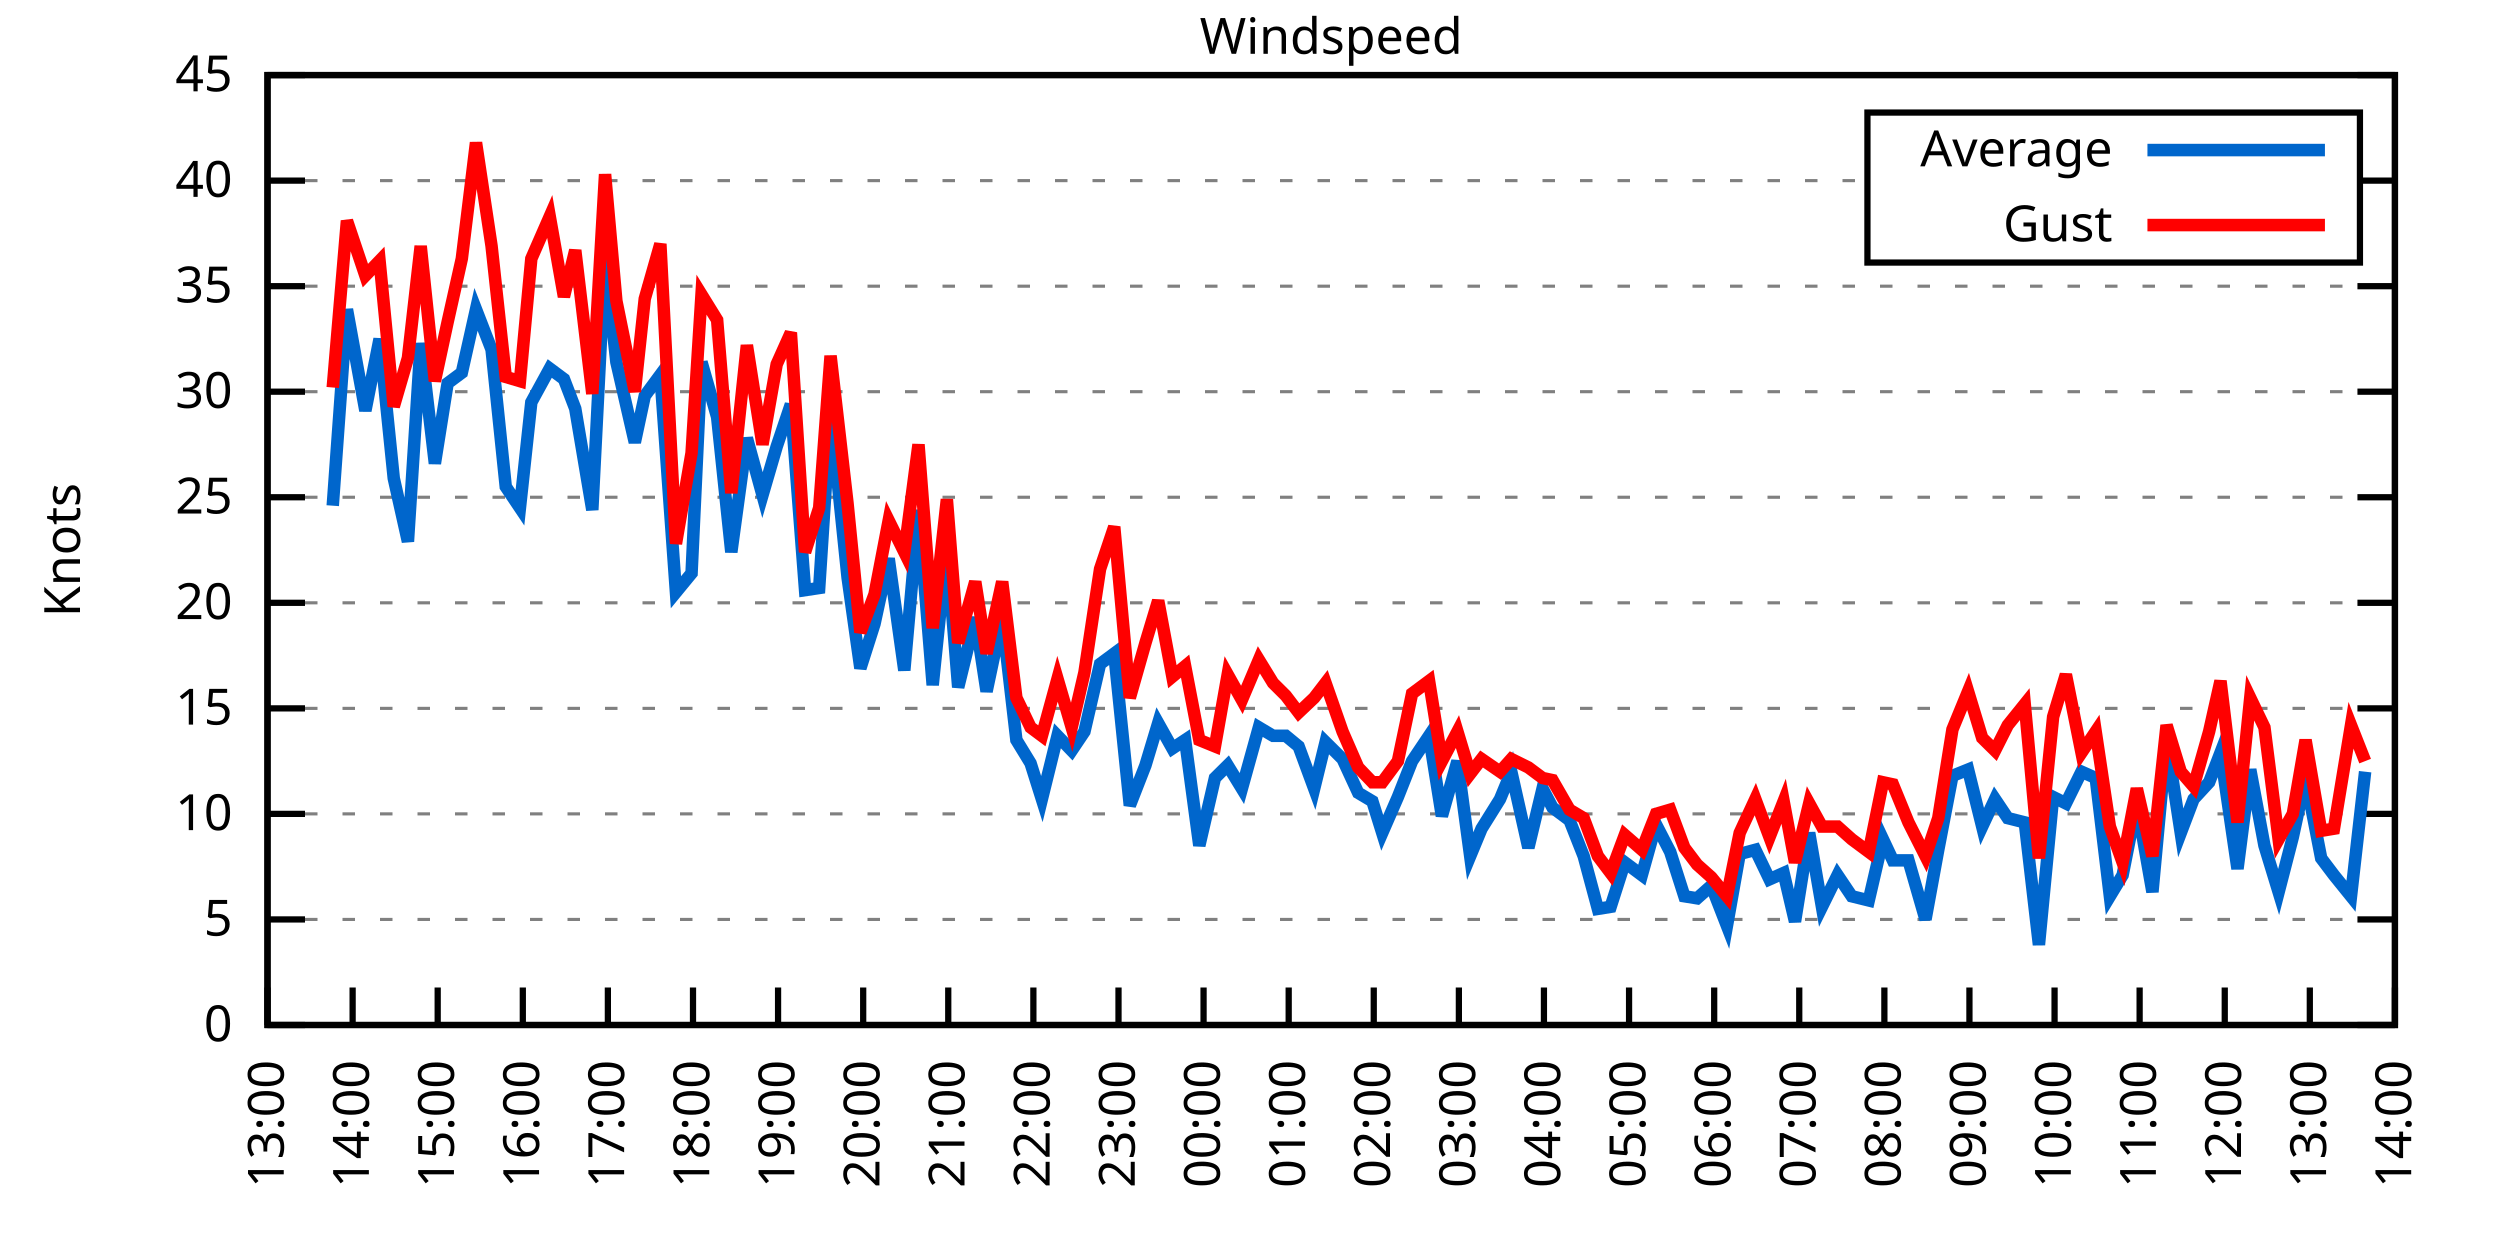
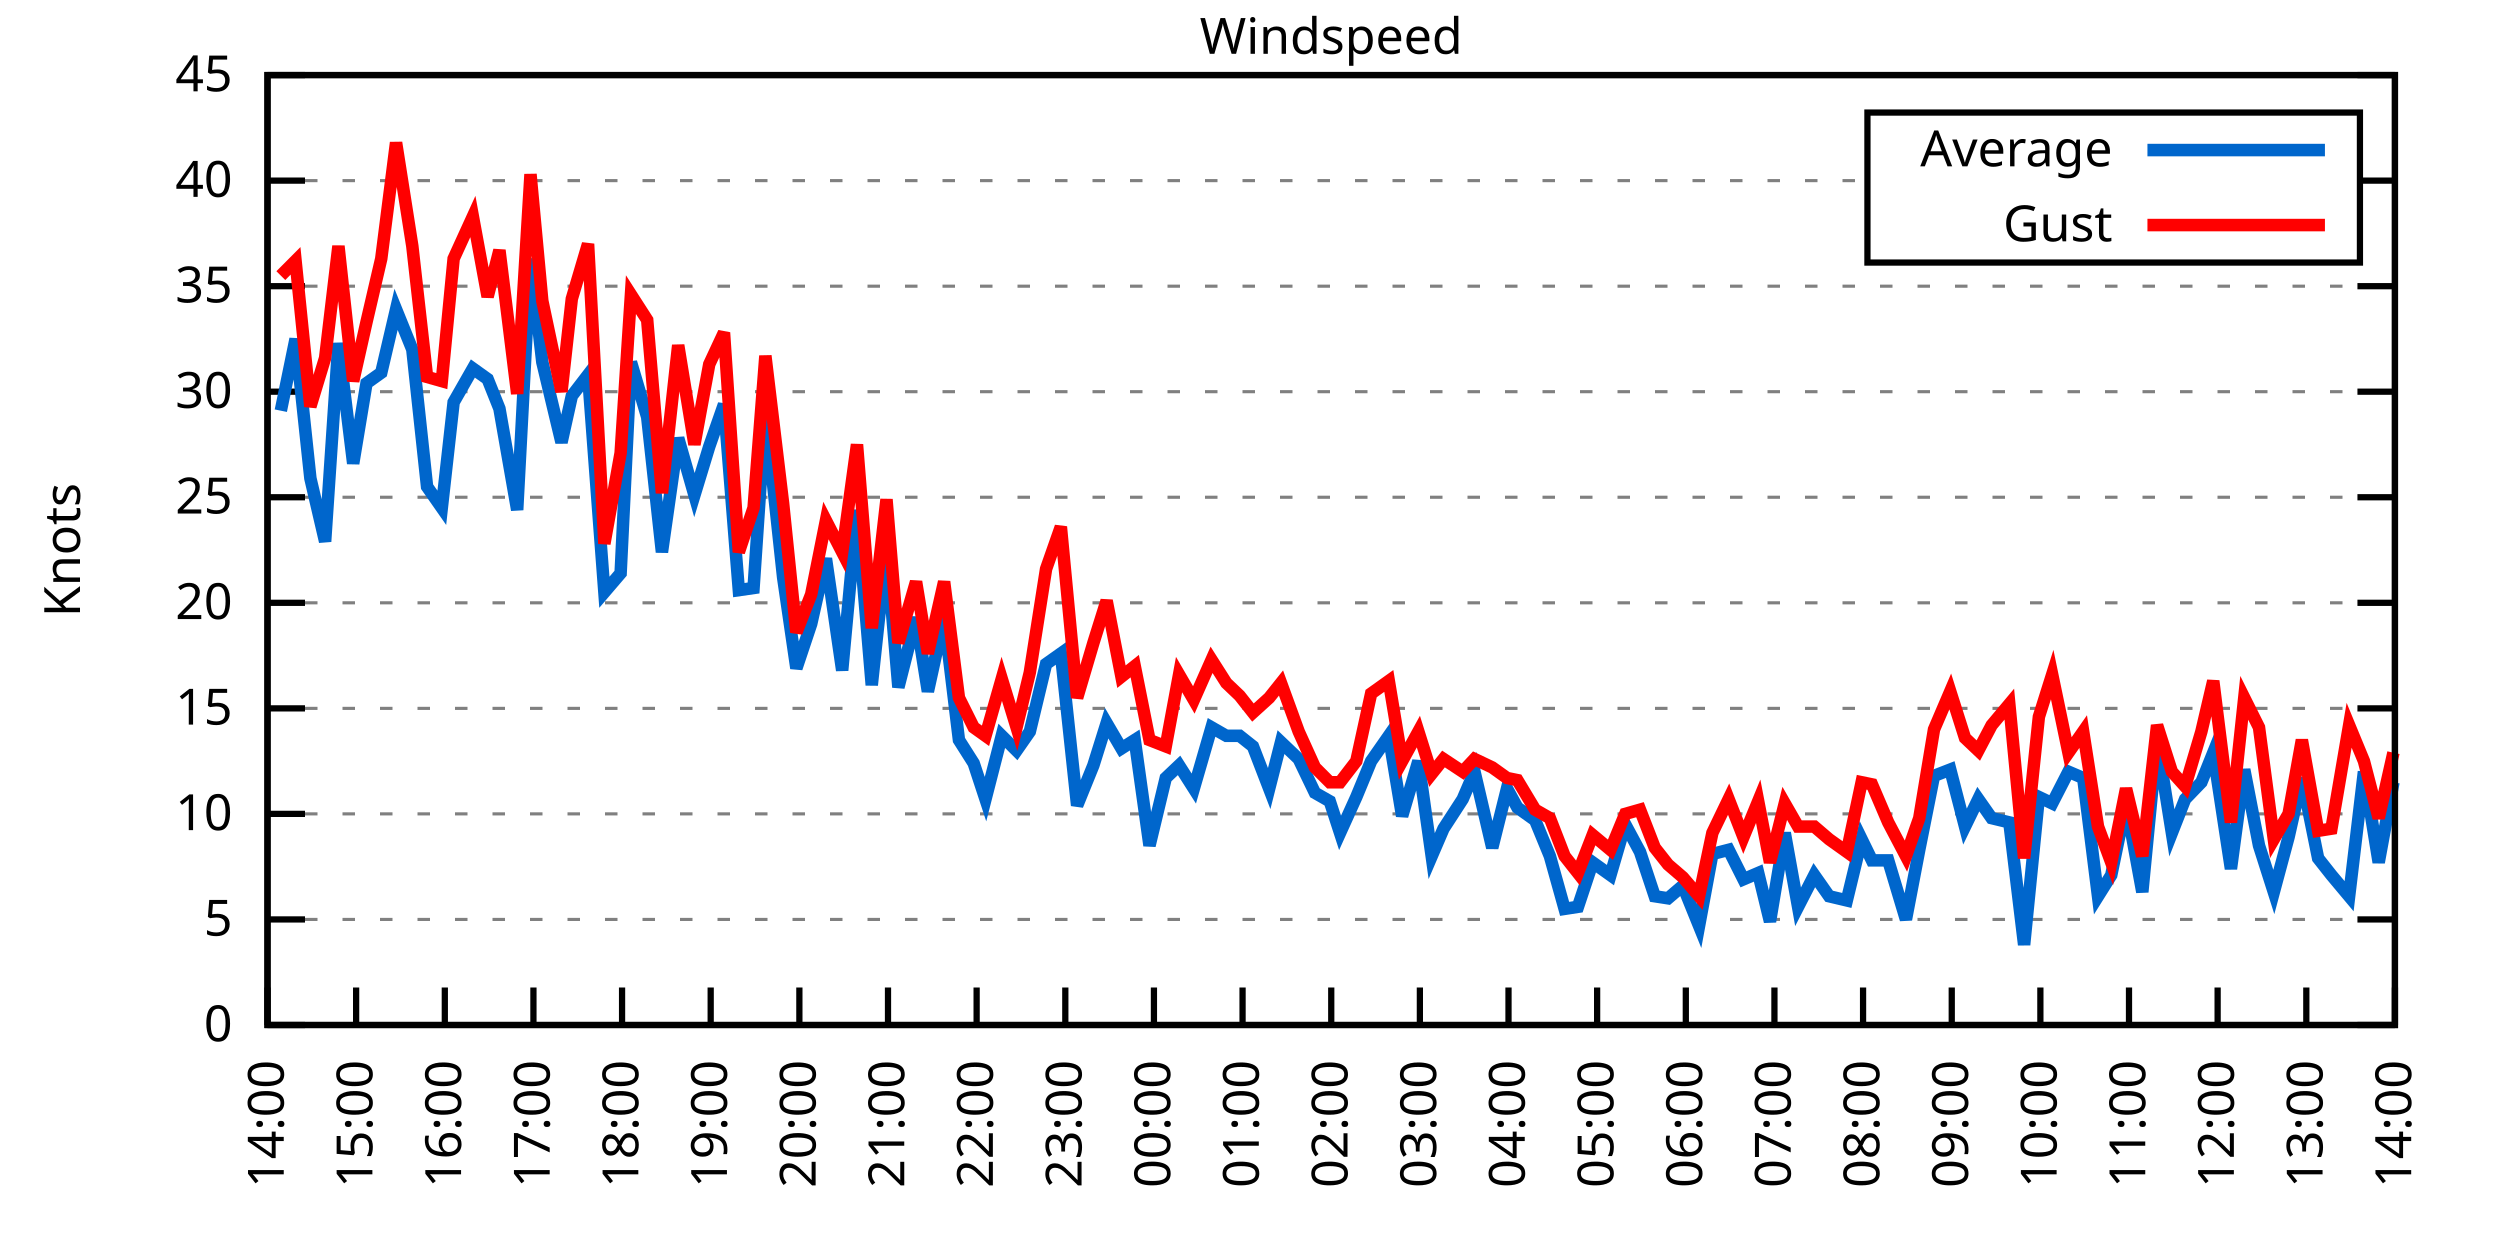
<svg xmlns="http://www.w3.org/2000/svg" xmlns:xlink="http://www.w3.org/1999/xlink" width="400" height="200" viewBox="0 0 400 200">
  <g id="gnuplot_canvas">
    <rect x="0" y="0" width="400" height="200" fill="none" />
    <defs>
      <circle id="gpDot" r="0.5" stroke-width="0.5" stroke="currentColor" />
      <path id="gpPt0" stroke-width="0.333" stroke="currentColor" d="M-1,0 h2 M0,-1 v2" />
      <path id="gpPt1" stroke-width="0.333" stroke="currentColor" d="M-1,-1 L1,1 M1,-1 L-1,1" />
      <path id="gpPt2" stroke-width="0.333" stroke="currentColor" d="M-1,0 L1,0 M0,-1 L0,1 M-1,-1 L1,1 M-1,1 L1,-1" />
      <rect id="gpPt3" stroke-width="0.333" stroke="currentColor" x="-1" y="-1" width="2" height="2" />
      <rect id="gpPt4" stroke-width="0.333" stroke="currentColor" fill="currentColor" x="-1" y="-1" width="2" height="2" />
      <circle id="gpPt5" stroke-width="0.333" stroke="currentColor" cx="0" cy="0" r="1" />
      <use xlink:href="#gpPt5" id="gpPt6" fill="currentColor" stroke="none" />
      <path id="gpPt7" stroke-width="0.333" stroke="currentColor" d="M0,-1.33 L-1.33,0.67 L1.33,0.67 z" />
      <use xlink:href="#gpPt7" id="gpPt8" fill="currentColor" stroke="none" />
      <use xlink:href="#gpPt7" id="gpPt9" stroke="currentColor" transform="rotate(180)" />
      <use xlink:href="#gpPt9" id="gpPt10" fill="currentColor" stroke="none" />
      <use xlink:href="#gpPt3" id="gpPt11" stroke="currentColor" transform="rotate(45)" />
      <use xlink:href="#gpPt11" id="gpPt12" fill="currentColor" stroke="none" />
      <path id="gpPt13" stroke-width="0.333" stroke="currentColor" d="M0,1.330 L1.265,0.411 L0.782,-1.067 L-0.782,-1.076 L-1.265,0.411 z" />
      <use xlink:href="#gpPt13" id="gpPt14" fill="currentColor" stroke="none" />
      <filter id="textbox" filterUnits="objectBoundingBox" x="0" y="0" height="1" width="1">
        <feFlood flood-color="white" flood-opacity="1" result="bgnd" />
        <feComposite in="SourceGraphic" in2="bgnd" operator="atop" />
      </filter>
      <filter id="greybox" filterUnits="objectBoundingBox" x="0" y="0" height="1" width="1">
        <feFlood flood-color="lightgrey" flood-opacity="1" result="grey" />
        <feComposite in="SourceGraphic" in2="grey" operator="atop" />
      </filter>
    </defs>
    <g fill="none" color="white" stroke="currentColor" stroke-width="1.00" stroke-linecap="butt" stroke-linejoin="miter">
</g>
    <g fill="none" color="black" stroke="currentColor" stroke-width="1.00" stroke-linecap="butt" stroke-linejoin="miter">
      <g stroke="none" shape-rendering="crispEdges">
        <polygon fill="rgb(255, 255, 255)" points="42.80,164.00 383.18,164.00 383.18,12.02 42.80,12.02 " />
      </g>
    </g>
    <g fill="none" color="black" stroke="currentColor" stroke-width="1.00" stroke-linecap="butt" stroke-linejoin="miter">
</g>
    <g fill="none" color="black" stroke="black" stroke-width="0.50" stroke-linecap="butt" stroke-linejoin="miter">
</g>
    <g fill="none" color="gray" stroke="currentColor" stroke-width="0.50" stroke-linecap="butt" stroke-linejoin="miter">
      <path stroke="gray" stroke-dasharray="2,4" class="gridline" d="M42.80,164.00 L383.19,164.00  " />
    </g>
    <g fill="none" color="gray" stroke="gray" stroke-width="1.00" stroke-linecap="butt" stroke-linejoin="miter">
</g>
    <g fill="none" color="black" stroke="currentColor" stroke-width="1.00" stroke-linecap="butt" stroke-linejoin="miter">
      <path stroke="black" d="M42.80,164.00 L48.80,164.00 M383.19,164.00 L377.19,164.00  " />
      <g transform="translate(37.20,166.60)" stroke="none" fill="black" font-family="Sans" font-size="8.00" text-anchor="end">
        <text>
          <tspan font-family="Sans"> 0</tspan>
        </text>
      </g>
    </g>
    <g fill="none" color="black" stroke="currentColor" stroke-width="1.00" stroke-linecap="butt" stroke-linejoin="miter">
</g>
    <g fill="none" color="black" stroke="black" stroke-width="0.50" stroke-linecap="butt" stroke-linejoin="miter">
</g>
    <g fill="none" color="gray" stroke="currentColor" stroke-width="0.50" stroke-linecap="butt" stroke-linejoin="miter">
      <path stroke="gray" stroke-dasharray="2,4" class="gridline" d="M42.80,147.11 L383.19,147.11  " />
    </g>
    <g fill="none" color="gray" stroke="gray" stroke-width="1.00" stroke-linecap="butt" stroke-linejoin="miter">
</g>
    <g fill="none" color="black" stroke="currentColor" stroke-width="1.00" stroke-linecap="butt" stroke-linejoin="miter">
      <path stroke="black" d="M42.80,147.11 L48.80,147.11 M383.19,147.11 L377.19,147.11  " />
      <g transform="translate(37.20,149.71)" stroke="none" fill="black" font-family="Sans" font-size="8.00" text-anchor="end">
        <text>
          <tspan font-family="Sans"> 5</tspan>
        </text>
      </g>
    </g>
    <g fill="none" color="black" stroke="currentColor" stroke-width="1.00" stroke-linecap="butt" stroke-linejoin="miter">
</g>
    <g fill="none" color="black" stroke="black" stroke-width="0.50" stroke-linecap="butt" stroke-linejoin="miter">
</g>
    <g fill="none" color="gray" stroke="currentColor" stroke-width="0.50" stroke-linecap="butt" stroke-linejoin="miter">
      <path stroke="gray" stroke-dasharray="2,4" class="gridline" d="M42.80,130.22 L383.19,130.22  " />
    </g>
    <g fill="none" color="gray" stroke="gray" stroke-width="1.00" stroke-linecap="butt" stroke-linejoin="miter">
</g>
    <g fill="none" color="black" stroke="currentColor" stroke-width="1.00" stroke-linecap="butt" stroke-linejoin="miter">
      <path stroke="black" d="M42.80,130.22 L48.80,130.22 M383.19,130.22 L377.19,130.22  " />
      <g transform="translate(37.20,132.82)" stroke="none" fill="black" font-family="Sans" font-size="8.00" text-anchor="end">
        <text>
          <tspan font-family="Sans"> 10</tspan>
        </text>
      </g>
    </g>
    <g fill="none" color="black" stroke="currentColor" stroke-width="1.00" stroke-linecap="butt" stroke-linejoin="miter">
</g>
    <g fill="none" color="black" stroke="black" stroke-width="0.50" stroke-linecap="butt" stroke-linejoin="miter">
</g>
    <g fill="none" color="gray" stroke="currentColor" stroke-width="0.50" stroke-linecap="butt" stroke-linejoin="miter">
      <path stroke="gray" stroke-dasharray="2,4" class="gridline" d="M42.80,113.34 L383.19,113.34  " />
    </g>
    <g fill="none" color="gray" stroke="gray" stroke-width="1.00" stroke-linecap="butt" stroke-linejoin="miter">
</g>
    <g fill="none" color="black" stroke="currentColor" stroke-width="1.00" stroke-linecap="butt" stroke-linejoin="miter">
      <path stroke="black" d="M42.80,113.34 L48.80,113.34 M383.19,113.34 L377.19,113.34  " />
      <g transform="translate(37.20,115.94)" stroke="none" fill="black" font-family="Sans" font-size="8.00" text-anchor="end">
        <text>
          <tspan font-family="Sans"> 15</tspan>
        </text>
      </g>
    </g>
    <g fill="none" color="black" stroke="currentColor" stroke-width="1.00" stroke-linecap="butt" stroke-linejoin="miter">
</g>
    <g fill="none" color="black" stroke="black" stroke-width="0.50" stroke-linecap="butt" stroke-linejoin="miter">
</g>
    <g fill="none" color="gray" stroke="currentColor" stroke-width="0.50" stroke-linecap="butt" stroke-linejoin="miter">
      <path stroke="gray" stroke-dasharray="2,4" class="gridline" d="M42.80,96.45 L383.19,96.45  " />
    </g>
    <g fill="none" color="gray" stroke="gray" stroke-width="1.00" stroke-linecap="butt" stroke-linejoin="miter">
</g>
    <g fill="none" color="black" stroke="currentColor" stroke-width="1.00" stroke-linecap="butt" stroke-linejoin="miter">
      <path stroke="black" d="M42.80,96.45 L48.80,96.45 M383.19,96.45 L377.19,96.45  " />
      <g transform="translate(37.20,99.05)" stroke="none" fill="black" font-family="Sans" font-size="8.00" text-anchor="end">
        <text>
          <tspan font-family="Sans"> 20</tspan>
        </text>
      </g>
    </g>
    <g fill="none" color="black" stroke="currentColor" stroke-width="1.00" stroke-linecap="butt" stroke-linejoin="miter">
</g>
    <g fill="none" color="black" stroke="black" stroke-width="0.50" stroke-linecap="butt" stroke-linejoin="miter">
</g>
    <g fill="none" color="gray" stroke="currentColor" stroke-width="0.50" stroke-linecap="butt" stroke-linejoin="miter">
      <path stroke="gray" stroke-dasharray="2,4" class="gridline" d="M42.80,79.56 L383.19,79.56  " />
    </g>
    <g fill="none" color="gray" stroke="gray" stroke-width="1.00" stroke-linecap="butt" stroke-linejoin="miter">
</g>
    <g fill="none" color="black" stroke="currentColor" stroke-width="1.00" stroke-linecap="butt" stroke-linejoin="miter">
      <path stroke="black" d="M42.80,79.56 L48.80,79.56 M383.19,79.56 L377.19,79.56  " />
      <g transform="translate(37.20,82.16)" stroke="none" fill="black" font-family="Sans" font-size="8.00" text-anchor="end">
        <text>
          <tspan font-family="Sans"> 25</tspan>
        </text>
      </g>
    </g>
    <g fill="none" color="black" stroke="currentColor" stroke-width="1.00" stroke-linecap="butt" stroke-linejoin="miter">
</g>
    <g fill="none" color="black" stroke="black" stroke-width="0.50" stroke-linecap="butt" stroke-linejoin="miter">
</g>
    <g fill="none" color="gray" stroke="currentColor" stroke-width="0.50" stroke-linecap="butt" stroke-linejoin="miter">
      <path stroke="gray" stroke-dasharray="2,4" class="gridline" d="M42.80,62.67 L383.19,62.67  " />
    </g>
    <g fill="none" color="gray" stroke="gray" stroke-width="1.00" stroke-linecap="butt" stroke-linejoin="miter">
</g>
    <g fill="none" color="black" stroke="currentColor" stroke-width="1.00" stroke-linecap="butt" stroke-linejoin="miter">
      <path stroke="black" d="M42.80,62.67 L48.80,62.67 M383.19,62.67 L377.19,62.67  " />
      <g transform="translate(37.20,65.27)" stroke="none" fill="black" font-family="Sans" font-size="8.00" text-anchor="end">
        <text>
          <tspan font-family="Sans"> 30</tspan>
        </text>
      </g>
    </g>
    <g fill="none" color="black" stroke="currentColor" stroke-width="1.00" stroke-linecap="butt" stroke-linejoin="miter">
</g>
    <g fill="none" color="black" stroke="black" stroke-width="0.50" stroke-linecap="butt" stroke-linejoin="miter">
</g>
    <g fill="none" color="gray" stroke="currentColor" stroke-width="0.50" stroke-linecap="butt" stroke-linejoin="miter">
      <path stroke="gray" stroke-dasharray="2,4" class="gridline" d="M42.80,45.79 L383.19,45.79  " />
    </g>
    <g fill="none" color="gray" stroke="gray" stroke-width="1.00" stroke-linecap="butt" stroke-linejoin="miter">
</g>
    <g fill="none" color="black" stroke="currentColor" stroke-width="1.00" stroke-linecap="butt" stroke-linejoin="miter">
      <path stroke="black" d="M42.80,45.79 L48.80,45.79 M383.19,45.79 L377.19,45.79  " />
      <g transform="translate(37.20,48.39)" stroke="none" fill="black" font-family="Sans" font-size="8.00" text-anchor="end">
        <text>
          <tspan font-family="Sans"> 35</tspan>
        </text>
      </g>
    </g>
    <g fill="none" color="black" stroke="currentColor" stroke-width="1.00" stroke-linecap="butt" stroke-linejoin="miter">
</g>
    <g fill="none" color="black" stroke="black" stroke-width="0.50" stroke-linecap="butt" stroke-linejoin="miter">
</g>
    <g fill="none" color="gray" stroke="currentColor" stroke-width="0.50" stroke-linecap="butt" stroke-linejoin="miter">
      <path stroke="gray" stroke-dasharray="2,4" class="gridline" d="M42.80,28.90 L298.79,28.90 M377.59,28.90 L383.19,28.90  " />
    </g>
    <g fill="none" color="gray" stroke="gray" stroke-width="1.00" stroke-linecap="butt" stroke-linejoin="miter">
</g>
    <g fill="none" color="black" stroke="currentColor" stroke-width="1.00" stroke-linecap="butt" stroke-linejoin="miter">
      <path stroke="black" d="M42.80,28.90 L48.80,28.90 M383.19,28.90 L377.19,28.90  " />
      <g transform="translate(37.20,31.50)" stroke="none" fill="black" font-family="Sans" font-size="8.00" text-anchor="end">
        <text>
          <tspan font-family="Sans"> 40</tspan>
        </text>
      </g>
    </g>
    <g fill="none" color="black" stroke="currentColor" stroke-width="1.00" stroke-linecap="butt" stroke-linejoin="miter">
</g>
    <g fill="none" color="black" stroke="black" stroke-width="0.50" stroke-linecap="butt" stroke-linejoin="miter">
</g>
    <g fill="none" color="gray" stroke="currentColor" stroke-width="0.50" stroke-linecap="butt" stroke-linejoin="miter">
      <path stroke="gray" stroke-dasharray="2,4" class="gridline" d="M42.80,12.01 L383.19,12.01  " />
    </g>
    <g fill="none" color="gray" stroke="gray" stroke-width="1.00" stroke-linecap="butt" stroke-linejoin="miter">
</g>
    <g fill="none" color="black" stroke="currentColor" stroke-width="1.00" stroke-linecap="butt" stroke-linejoin="miter">
      <path stroke="black" d="M42.80,12.01 L48.80,12.01 M383.19,12.01 L377.19,12.01  " />
      <g transform="translate(37.20,14.61)" stroke="none" fill="black" font-family="Sans" font-size="8.00" text-anchor="end">
        <text>
          <tspan font-family="Sans"> 45</tspan>
        </text>
      </g>
    </g>
    <g fill="none" color="black" stroke="currentColor" stroke-width="1.00" stroke-linecap="butt" stroke-linejoin="miter">
      <path stroke="black" d="M42.80,164.00 L42.80,158.00  " />
      <g transform="translate(45.40,169.60) rotate(270.00)" stroke="none" fill="black" font-family="Sans" font-size="8.00" text-anchor="end">
        <text>
-           <tspan font-family="Sans">13:00</tspan>
-         </text>
-       </g>
-     </g>
-     <g fill="none" color="black" stroke="currentColor" stroke-width="1.00" stroke-linecap="butt" stroke-linejoin="miter">
-       <path stroke="black" d="M56.42,164.00 L56.42,158.00  " />
-       <g transform="translate(59.02,169.60) rotate(270.00)" stroke="none" fill="black" font-family="Sans" font-size="8.00" text-anchor="end">
-         <text>
          <tspan font-family="Sans">14:00</tspan>
        </text>
      </g>
    </g>
    <g fill="none" color="black" stroke="currentColor" stroke-width="1.00" stroke-linecap="butt" stroke-linejoin="miter">
-       <path stroke="black" d="M70.03,164.00 L70.03,158.00  " />
-       <g transform="translate(72.63,169.60) rotate(270.00)" stroke="none" fill="black" font-family="Sans" font-size="8.00" text-anchor="end">
+       <path stroke="black" d="M56.98,164.00 L56.98,158.00  " />
+       <g transform="translate(59.58,169.60) rotate(270.00)" stroke="none" fill="black" font-family="Sans" font-size="8.00" text-anchor="end">
        <text>
          <tspan font-family="Sans">15:00</tspan>
        </text>
      </g>
    </g>
    <g fill="none" color="black" stroke="currentColor" stroke-width="1.00" stroke-linecap="butt" stroke-linejoin="miter">
-       <path stroke="black" d="M83.65,164.00 L83.65,158.00  " />
-       <g transform="translate(86.25,169.60) rotate(270.00)" stroke="none" fill="black" font-family="Sans" font-size="8.00" text-anchor="end">
+       <path stroke="black" d="M71.17,164.00 L71.17,158.00  " />
+       <g transform="translate(73.77,169.60) rotate(270.00)" stroke="none" fill="black" font-family="Sans" font-size="8.00" text-anchor="end">
        <text>
          <tspan font-family="Sans">16:00</tspan>
        </text>
      </g>
    </g>
    <g fill="none" color="black" stroke="currentColor" stroke-width="1.00" stroke-linecap="butt" stroke-linejoin="miter">
-       <path stroke="black" d="M97.26,164.00 L97.26,158.00  " />
-       <g transform="translate(99.86,169.60) rotate(270.00)" stroke="none" fill="black" font-family="Sans" font-size="8.00" text-anchor="end">
+       <path stroke="black" d="M85.35,164.00 L85.35,158.00  " />
+       <g transform="translate(87.95,169.60) rotate(270.00)" stroke="none" fill="black" font-family="Sans" font-size="8.00" text-anchor="end">
        <text>
          <tspan font-family="Sans">17:00</tspan>
        </text>
      </g>
    </g>
    <g fill="none" color="black" stroke="currentColor" stroke-width="1.00" stroke-linecap="butt" stroke-linejoin="miter">
-       <path stroke="black" d="M110.88,164.00 L110.88,158.00  " />
-       <g transform="translate(113.48,169.60) rotate(270.00)" stroke="none" fill="black" font-family="Sans" font-size="8.00" text-anchor="end">
+       <path stroke="black" d="M99.53,164.00 L99.53,158.00  " />
+       <g transform="translate(102.13,169.60) rotate(270.00)" stroke="none" fill="black" font-family="Sans" font-size="8.00" text-anchor="end">
        <text>
          <tspan font-family="Sans">18:00</tspan>
        </text>
      </g>
    </g>
    <g fill="none" color="black" stroke="currentColor" stroke-width="1.00" stroke-linecap="butt" stroke-linejoin="miter">
-       <path stroke="black" d="M124.49,164.00 L124.49,158.00  " />
-       <g transform="translate(127.09,169.60) rotate(270.00)" stroke="none" fill="black" font-family="Sans" font-size="8.00" text-anchor="end">
+       <path stroke="black" d="M113.71,164.00 L113.71,158.00  " />
+       <g transform="translate(116.31,169.60) rotate(270.00)" stroke="none" fill="black" font-family="Sans" font-size="8.00" text-anchor="end">
        <text>
          <tspan font-family="Sans">19:00</tspan>
        </text>
      </g>
    </g>
    <g fill="none" color="black" stroke="currentColor" stroke-width="1.00" stroke-linecap="butt" stroke-linejoin="miter">
-       <path stroke="black" d="M138.11,164.00 L138.11,158.00  " />
-       <g transform="translate(140.71,169.60) rotate(270.00)" stroke="none" fill="black" font-family="Sans" font-size="8.00" text-anchor="end">
+       <path stroke="black" d="M127.90,164.00 L127.90,158.00  " />
+       <g transform="translate(130.50,169.60) rotate(270.00)" stroke="none" fill="black" font-family="Sans" font-size="8.00" text-anchor="end">
        <text>
          <tspan font-family="Sans">20:00</tspan>
        </text>
      </g>
    </g>
    <g fill="none" color="black" stroke="currentColor" stroke-width="1.00" stroke-linecap="butt" stroke-linejoin="miter">
-       <path stroke="black" d="M151.72,164.00 L151.72,158.00  " />
-       <g transform="translate(154.32,169.60) rotate(270.00)" stroke="none" fill="black" font-family="Sans" font-size="8.00" text-anchor="end">
+       <path stroke="black" d="M142.08,164.00 L142.08,158.00  " />
+       <g transform="translate(144.68,169.60) rotate(270.00)" stroke="none" fill="black" font-family="Sans" font-size="8.00" text-anchor="end">
        <text>
          <tspan font-family="Sans">21:00</tspan>
        </text>
      </g>
    </g>
    <g fill="none" color="black" stroke="currentColor" stroke-width="1.00" stroke-linecap="butt" stroke-linejoin="miter">
-       <path stroke="black" d="M165.34,164.00 L165.34,158.00  " />
-       <g transform="translate(167.94,169.60) rotate(270.00)" stroke="none" fill="black" font-family="Sans" font-size="8.00" text-anchor="end">
+       <path stroke="black" d="M156.26,164.00 L156.26,158.00  " />
+       <g transform="translate(158.86,169.60) rotate(270.00)" stroke="none" fill="black" font-family="Sans" font-size="8.00" text-anchor="end">
        <text>
          <tspan font-family="Sans">22:00</tspan>
        </text>
      </g>
    </g>
    <g fill="none" color="black" stroke="currentColor" stroke-width="1.00" stroke-linecap="butt" stroke-linejoin="miter">
-       <path stroke="black" d="M178.96,164.00 L178.96,158.00  " />
-       <g transform="translate(181.56,169.60) rotate(270.00)" stroke="none" fill="black" font-family="Sans" font-size="8.00" text-anchor="end">
+       <path stroke="black" d="M170.45,164.00 L170.45,158.00  " />
+       <g transform="translate(173.05,169.60) rotate(270.00)" stroke="none" fill="black" font-family="Sans" font-size="8.00" text-anchor="end">
        <text>
          <tspan font-family="Sans">23:00</tspan>
        </text>
      </g>
    </g>
    <g fill="none" color="black" stroke="currentColor" stroke-width="1.00" stroke-linecap="butt" stroke-linejoin="miter">
-       <path stroke="black" d="M192.57,164.00 L192.57,158.00  " />
-       <g transform="translate(195.17,169.60) rotate(270.00)" stroke="none" fill="black" font-family="Sans" font-size="8.00" text-anchor="end">
+       <path stroke="black" d="M184.63,164.00 L184.63,158.00  " />
+       <g transform="translate(187.23,169.60) rotate(270.00)" stroke="none" fill="black" font-family="Sans" font-size="8.00" text-anchor="end">
        <text>
          <tspan font-family="Sans">00:00</tspan>
        </text>
      </g>
    </g>
    <g fill="none" color="black" stroke="currentColor" stroke-width="1.00" stroke-linecap="butt" stroke-linejoin="miter">
-       <path stroke="black" d="M206.19,164.00 L206.19,158.00  " />
-       <g transform="translate(208.79,169.60) rotate(270.00)" stroke="none" fill="black" font-family="Sans" font-size="8.00" text-anchor="end">
+       <path stroke="black" d="M198.81,164.00 L198.81,158.00  " />
+       <g transform="translate(201.41,169.60) rotate(270.00)" stroke="none" fill="black" font-family="Sans" font-size="8.00" text-anchor="end">
        <text>
          <tspan font-family="Sans">01:00</tspan>
        </text>
      </g>
    </g>
    <g fill="none" color="black" stroke="currentColor" stroke-width="1.00" stroke-linecap="butt" stroke-linejoin="miter">
-       <path stroke="black" d="M219.80,164.00 L219.80,158.00  " />
-       <g transform="translate(222.40,169.60) rotate(270.00)" stroke="none" fill="black" font-family="Sans" font-size="8.00" text-anchor="end">
+       <path stroke="black" d="M213.00,164.00 L213.00,158.00  " />
+       <g transform="translate(215.60,169.60) rotate(270.00)" stroke="none" fill="black" font-family="Sans" font-size="8.00" text-anchor="end">
        <text>
          <tspan font-family="Sans">02:00</tspan>
        </text>
      </g>
    </g>
    <g fill="none" color="black" stroke="currentColor" stroke-width="1.00" stroke-linecap="butt" stroke-linejoin="miter">
-       <path stroke="black" d="M233.42,164.00 L233.42,158.00  " />
-       <g transform="translate(236.02,169.60) rotate(270.00)" stroke="none" fill="black" font-family="Sans" font-size="8.00" text-anchor="end">
+       <path stroke="black" d="M227.18,164.00 L227.18,158.00  " />
+       <g transform="translate(229.78,169.60) rotate(270.00)" stroke="none" fill="black" font-family="Sans" font-size="8.00" text-anchor="end">
        <text>
          <tspan font-family="Sans">03:00</tspan>
        </text>
      </g>
    </g>
    <g fill="none" color="black" stroke="currentColor" stroke-width="1.00" stroke-linecap="butt" stroke-linejoin="miter">
-       <path stroke="black" d="M247.03,164.00 L247.03,158.00  " />
-       <g transform="translate(249.63,169.60) rotate(270.00)" stroke="none" fill="black" font-family="Sans" font-size="8.00" text-anchor="end">
+       <path stroke="black" d="M241.36,164.00 L241.36,158.00  " />
+       <g transform="translate(243.96,169.60) rotate(270.00)" stroke="none" fill="black" font-family="Sans" font-size="8.00" text-anchor="end">
        <text>
          <tspan font-family="Sans">04:00</tspan>
        </text>
      </g>
    </g>
    <g fill="none" color="black" stroke="currentColor" stroke-width="1.00" stroke-linecap="butt" stroke-linejoin="miter">
-       <path stroke="black" d="M260.65,164.00 L260.65,158.00  " />
-       <g transform="translate(263.25,169.60) rotate(270.00)" stroke="none" fill="black" font-family="Sans" font-size="8.00" text-anchor="end">
+       <path stroke="black" d="M255.54,164.00 L255.54,158.00  " />
+       <g transform="translate(258.14,169.60) rotate(270.00)" stroke="none" fill="black" font-family="Sans" font-size="8.00" text-anchor="end">
        <text>
          <tspan font-family="Sans">05:00</tspan>
        </text>
      </g>
    </g>
    <g fill="none" color="black" stroke="currentColor" stroke-width="1.00" stroke-linecap="butt" stroke-linejoin="miter">
-       <path stroke="black" d="M274.27,164.00 L274.27,158.00  " />
-       <g transform="translate(276.87,169.60) rotate(270.00)" stroke="none" fill="black" font-family="Sans" font-size="8.00" text-anchor="end">
+       <path stroke="black" d="M269.73,164.00 L269.73,158.00  " />
+       <g transform="translate(272.33,169.60) rotate(270.00)" stroke="none" fill="black" font-family="Sans" font-size="8.00" text-anchor="end">
        <text>
          <tspan font-family="Sans">06:00</tspan>
        </text>
      </g>
    </g>
    <g fill="none" color="black" stroke="currentColor" stroke-width="1.00" stroke-linecap="butt" stroke-linejoin="miter">
-       <path stroke="black" d="M287.88,164.00 L287.88,158.00  " />
-       <g transform="translate(290.48,169.60) rotate(270.00)" stroke="none" fill="black" font-family="Sans" font-size="8.00" text-anchor="end">
+       <path stroke="black" d="M283.91,164.00 L283.91,158.00  " />
+       <g transform="translate(286.51,169.60) rotate(270.00)" stroke="none" fill="black" font-family="Sans" font-size="8.00" text-anchor="end">
        <text>
          <tspan font-family="Sans">07:00</tspan>
        </text>
      </g>
    </g>
    <g fill="none" color="black" stroke="currentColor" stroke-width="1.00" stroke-linecap="butt" stroke-linejoin="miter">
-       <path stroke="black" d="M301.50,164.00 L301.50,158.00  " />
-       <g transform="translate(304.10,169.60) rotate(270.00)" stroke="none" fill="black" font-family="Sans" font-size="8.00" text-anchor="end">
+       <path stroke="black" d="M298.09,164.00 L298.09,158.00  " />
+       <g transform="translate(300.69,169.60) rotate(270.00)" stroke="none" fill="black" font-family="Sans" font-size="8.00" text-anchor="end">
        <text>
          <tspan font-family="Sans">08:00</tspan>
        </text>
      </g>
    </g>
    <g fill="none" color="black" stroke="currentColor" stroke-width="1.00" stroke-linecap="butt" stroke-linejoin="miter">
-       <path stroke="black" d="M315.11,164.00 L315.11,158.00  " />
-       <g transform="translate(317.71,169.60) rotate(270.00)" stroke="none" fill="black" font-family="Sans" font-size="8.00" text-anchor="end">
+       <path stroke="black" d="M312.28,164.00 L312.28,158.00  " />
+       <g transform="translate(314.88,169.60) rotate(270.00)" stroke="none" fill="black" font-family="Sans" font-size="8.00" text-anchor="end">
        <text>
          <tspan font-family="Sans">09:00</tspan>
        </text>
      </g>
    </g>
    <g fill="none" color="black" stroke="currentColor" stroke-width="1.00" stroke-linecap="butt" stroke-linejoin="miter">
-       <path stroke="black" d="M328.73,164.00 L328.73,158.00  " />
-       <g transform="translate(331.33,169.60) rotate(270.00)" stroke="none" fill="black" font-family="Sans" font-size="8.00" text-anchor="end">
+       <path stroke="black" d="M326.46,164.00 L326.46,158.00  " />
+       <g transform="translate(329.06,169.60) rotate(270.00)" stroke="none" fill="black" font-family="Sans" font-size="8.00" text-anchor="end">
        <text>
          <tspan font-family="Sans">10:00</tspan>
        </text>
      </g>
    </g>
    <g fill="none" color="black" stroke="currentColor" stroke-width="1.00" stroke-linecap="butt" stroke-linejoin="miter">
-       <path stroke="black" d="M342.34,164.00 L342.34,158.00  " />
-       <g transform="translate(344.94,169.60) rotate(270.00)" stroke="none" fill="black" font-family="Sans" font-size="8.00" text-anchor="end">
+       <path stroke="black" d="M340.64,164.00 L340.64,158.00  " />
+       <g transform="translate(343.24,169.60) rotate(270.00)" stroke="none" fill="black" font-family="Sans" font-size="8.00" text-anchor="end">
        <text>
          <tspan font-family="Sans">11:00</tspan>
        </text>
      </g>
    </g>
    <g fill="none" color="black" stroke="currentColor" stroke-width="1.00" stroke-linecap="butt" stroke-linejoin="miter">
-       <path stroke="black" d="M355.96,164.00 L355.96,158.00  " />
-       <g transform="translate(358.56,169.60) rotate(270.00)" stroke="none" fill="black" font-family="Sans" font-size="8.00" text-anchor="end">
+       <path stroke="black" d="M354.82,164.00 L354.82,158.00  " />
+       <g transform="translate(357.42,169.60) rotate(270.00)" stroke="none" fill="black" font-family="Sans" font-size="8.00" text-anchor="end">
        <text>
          <tspan font-family="Sans">12:00</tspan>
        </text>
      </g>
    </g>
    <g fill="none" color="black" stroke="currentColor" stroke-width="1.00" stroke-linecap="butt" stroke-linejoin="miter">
-       <path stroke="black" d="M369.57,164.00 L369.57,158.00  " />
-       <g transform="translate(372.17,169.60) rotate(270.00)" stroke="none" fill="black" font-family="Sans" font-size="8.00" text-anchor="end">
+       <path stroke="black" d="M369.01,164.00 L369.01,158.00  " />
+       <g transform="translate(371.61,169.60) rotate(270.00)" stroke="none" fill="black" font-family="Sans" font-size="8.00" text-anchor="end">
        <text>
          <tspan font-family="Sans">13:00</tspan>
        </text>
      </g>
    </g>
    <g fill="none" color="black" stroke="currentColor" stroke-width="1.00" stroke-linecap="butt" stroke-linejoin="miter">
      <path stroke="black" d="M383.19,164.00 L383.19,158.00  " />
      <g transform="translate(385.79,169.60) rotate(270.00)" stroke="none" fill="black" font-family="Sans" font-size="8.00" text-anchor="end">
        <text>
          <tspan font-family="Sans">14:00</tspan>
        </text>
      </g>
    </g>
    <g fill="none" color="black" stroke="currentColor" stroke-width="1.00" stroke-linecap="butt" stroke-linejoin="miter">
</g>
    <g fill="none" color="black" stroke="currentColor" stroke-width="1.00" stroke-linecap="butt" stroke-linejoin="miter">
      <path stroke="black" d="M42.80,12.01 L42.80,164.00 L383.19,164.00 L383.19,12.01 L42.80,12.01 Z  " />
    </g>
    <g fill="none" color="black" stroke="currentColor" stroke-width="1.00" stroke-linecap="butt" stroke-linejoin="miter">
</g>
    <g fill="none" color="black" stroke="currentColor" stroke-width="1.00" stroke-linecap="butt" stroke-linejoin="miter">
      <path stroke="black" d="M298.79,42.01 L298.79,18.01 L377.59,18.01 L377.59,42.01 L298.79,42.01 Z  " />
    </g>
    <g id="Windspeed_plot_1">
      <g fill="none" color="white" stroke="black" stroke-width="2.00" stroke-linecap="butt" stroke-linejoin="miter">
</g>
      <g fill="none" color="black" stroke="currentColor" stroke-width="2.00" stroke-linecap="butt" stroke-linejoin="miter">
        <g transform="translate(337.99,26.61)" stroke="none" fill="black" font-family="Sans" font-size="8.00" text-anchor="end">
          <text>
            <tspan font-family="Sans">Average</tspan>
          </text>
        </g>
      </g>
      <g fill="none" color="black" stroke="currentColor" stroke-width="2.00" stroke-linecap="butt" stroke-linejoin="miter">
-         <path stroke="rgb(  0, 102, 204)" d="M343.59,24.01 L371.99,24.01 M53.24,80.91 L55.51,49.50 L58.46,65.71 L60.73,54.23 L63.00,76.52 L65.27,86.65   L67.31,54.90 L69.58,74.16 L71.62,61.32 L73.89,59.63 L76.16,49.50 L78.65,55.92 L80.92,77.87 L83.19,81.25   L85.01,64.36 L87.96,58.96 L90.23,60.65 L92.04,65.38 L94.77,81.59 L96.81,41.39 L98.62,57.94 L101.57,70.78   L103.16,63.35 L105.66,59.97 L108.15,94.76 L110.65,91.72 L112.24,57.94 L114.74,66.73 L117.01,88.34 L119.50,70.10   L122.00,79.22 L124.27,71.45 L126.54,64.70 L128.81,94.42 L131.07,94.08 L132.89,66.05 L135.61,92.40 L137.66,106.92   L139.92,99.83 L142.19,89.36 L144.69,107.26 L146.96,81.59 L149.23,109.62 L151.50,87.67 L153.31,109.96 L156.04,98.81   L157.85,110.63 L160.35,98.81 L162.62,118.40 L164.89,122.12 L166.70,127.86 L169.20,117.73 L171.47,120.09 L173.51,117.05   L176.01,106.24 L178.28,104.56 L180.77,128.87 L183.27,122.46 L185.31,115.70 L187.58,119.75 L189.62,118.40 L191.89,135.29   L194.39,124.48 L196.43,122.46 L198.70,126.17 L201.42,116.38 L203.69,117.73 L205.73,117.73 L207.78,119.42 L210.27,126.17   L212.09,118.74 L214.81,121.44 L217.31,126.85 L219.58,128.20 L221.16,133.26 L223.66,127.52 L225.93,121.78 L228.65,117.73   L230.70,130.56 L233.19,121.78 L235.23,136.98 L237.05,132.59 L240.00,127.86 L241.81,123.47 L244.54,135.63 L246.81,126.17   L248.40,129.21 L251.12,131.24 L253.39,136.98 L255.66,145.42 L257.70,145.09 L259.97,137.99 L262.69,140.02 L264.96,131.91   L267.23,136.30 L269.50,143.40 L271.54,143.73 L273.81,141.71 L276.31,148.13 L278.35,136.64 L280.85,135.97 L283.12,140.69   L285.38,139.68 L287.20,147.45 L289.47,133.26 L291.51,145.09 L294.01,140.02 L296.28,143.40 L299.00,144.07 L301.27,134.28   L302.86,137.66 L305.35,137.66 L308.08,147.11 L310.12,135.97 L312.39,124.14 L314.89,123.13 L317.15,132.25 L319.20,127.86   L321.24,130.90 L323.96,131.58 L326.23,151.17 L328.50,127.52 L330.54,128.54 L333.04,123.47 L335.31,124.48 L337.58,143.40   L339.62,140.02 L341.89,128.54 L344.39,142.72 L346.65,118.40 L348.92,133.26 L350.97,127.86 L353.46,125.16 L355.28,120.43   L358.00,139.01 L360.04,123.13 L362.31,135.29 L364.58,142.72 L366.85,133.94 L368.89,124.48 L371.39,137.32 L373.43,140.02   L376.16,143.40 L378.42,123.47  " />
+         <path stroke="rgb(  0, 102, 204)" d="M343.59,24.01 L371.99,24.01 M44.93,65.71 L47.29,54.23 L49.66,76.52 L52.02,86.65 L54.15,54.90 L56.51,74.16   L58.64,61.32 L61.00,59.63 L63.37,49.50 L65.97,55.92 L68.33,77.87 L70.69,81.25 L72.58,64.36 L75.66,58.96   L78.02,60.65 L79.91,65.38 L82.75,81.59 L84.88,41.39 L86.77,57.94 L89.84,70.78 L91.49,63.35 L94.09,59.97   L96.70,94.76 L99.30,91.72 L100.95,57.94 L103.55,66.73 L105.91,88.34 L108.51,70.10 L111.11,79.22 L113.48,71.45   L115.84,64.70 L118.21,94.42 L120.57,94.08 L122.46,66.05 L125.30,92.40 L127.42,106.92 L129.79,99.83 L132.15,89.36   L134.75,107.26 L137.12,81.59 L139.48,109.62 L141.84,87.67 L143.74,109.96 L146.57,98.81 L148.46,110.63 L151.06,98.81   L153.43,118.40 L155.79,122.12 L157.68,127.86 L160.28,117.73 L162.65,120.09 L164.77,117.05 L167.37,106.24 L169.74,104.56   L172.34,128.87 L174.94,122.46 L177.06,115.70 L179.43,119.75 L181.56,118.40 L183.92,135.29 L186.52,124.48 L188.65,122.46   L191.01,126.17 L193.85,116.38 L196.21,117.73 L198.34,117.73 L200.47,119.42 L203.07,126.17 L204.96,118.74 L207.79,121.44   L210.39,126.85 L212.76,128.20 L214.41,133.26 L217.01,127.52 L219.38,121.78 L222.21,117.73 L224.34,130.56 L226.94,121.78   L229.07,136.98 L230.96,132.59 L234.03,127.86 L235.92,123.47 L238.76,135.63 L241.12,126.17 L242.78,129.21 L245.62,131.24   L247.98,136.98 L250.34,145.42 L252.47,145.09 L254.83,137.99 L257.67,140.02 L260.04,131.91 L262.40,136.30 L264.76,143.40   L266.89,143.73 L269.25,141.71 L271.85,148.13 L273.98,136.64 L276.58,135.97 L278.95,140.69 L281.31,139.68 L283.20,147.45   L285.56,133.26 L287.69,145.09 L290.29,140.02 L292.66,143.40 L295.49,144.07 L297.86,134.28 L299.51,137.66 L302.11,137.66   L304.95,147.11 L307.08,135.97 L309.44,124.14 L312.04,123.13 L314.40,132.25 L316.53,127.86 L318.66,130.90 L321.49,131.58   L323.86,151.17 L326.22,127.52 L328.35,128.54 L330.95,123.47 L333.31,124.48 L335.68,143.40 L337.80,140.02 L340.17,128.54   L342.77,142.72 L345.13,118.40 L347.50,133.26 L349.62,127.86 L352.22,125.16 L354.12,120.43 L356.95,139.01 L359.08,123.13   L361.44,135.29 L363.81,142.72 L366.17,133.94 L368.30,124.48 L370.90,137.32 L373.03,140.02 L375.86,143.40 L378.23,123.47   L380.59,137.99 L382.95,125.16  " />
      </g>
    </g>
    <g id="Windspeed_plot_2">
      <g fill="none" color="black" stroke="currentColor" stroke-width="2.00" stroke-linecap="butt" stroke-linejoin="miter">
        <g transform="translate(337.99,38.61)" stroke="none" fill="black" font-family="Sans" font-size="8.00" text-anchor="end">
          <text>
            <tspan font-family="Sans">Gust</tspan>
          </text>
        </g>
      </g>
      <g fill="none" color="black" stroke="currentColor" stroke-width="2.00" stroke-linecap="butt" stroke-linejoin="miter">
-         <path stroke="rgb(255,   0,   0)" d="M343.59,36.01 L371.99,36.01 M53.24,62.00 L55.51,35.32 L58.46,44.10 L60.73,41.73 L63.00,65.04 L65.27,57.27   L67.31,39.37 L69.58,60.98 L71.62,51.53 L73.89,41.39 L76.16,22.82 L78.65,39.37 L80.92,60.31 L83.19,60.98   L85.01,41.39 L87.96,34.64 L90.23,47.47 L92.04,40.04 L94.77,63.01 L96.81,27.88 L98.62,48.15 L101.57,62.67   L103.16,47.81 L105.66,39.03 L108.15,86.99 L110.65,72.47 L112.24,47.14 L114.74,51.19 L117.01,78.89 L119.50,55.24   L122.00,71.12 L124.27,58.28 L126.54,53.22 L128.81,88.34 L131.07,81.25 L132.89,56.93 L135.61,80.57 L137.66,101.18   L139.92,95.10 L142.19,83.28 L144.69,88.34 L146.96,71.12 L149.23,100.50 L151.50,79.90 L153.31,102.87 L156.04,93.07   L157.85,104.56 L160.35,93.07 L162.62,111.65 L164.89,116.38 L166.70,117.73 L169.20,108.61 L171.47,116.38 L173.51,107.59   L176.01,91.04 L178.28,84.29 L180.77,111.65 L183.27,102.87 L185.31,96.11 L187.58,108.27 L189.62,106.58 L191.89,118.40   L194.39,119.42 L196.43,107.93 L198.70,111.99 L201.42,105.57 L203.69,109.28 L205.73,111.31 L207.78,114.01 L210.27,111.65   L212.09,109.28 L214.81,117.05 L217.31,122.79 L219.58,125.16 L221.16,125.16 L223.66,121.78 L225.93,110.97 L228.65,108.95   L230.70,121.78 L233.19,117.05 L235.23,123.81 L237.05,121.44 L240.00,123.47 L241.81,121.44 L244.54,122.79 L246.81,124.48   L248.40,124.82 L251.12,129.55 L253.39,130.90 L255.66,136.98 L257.70,139.68 L259.97,133.60 L262.69,135.97 L264.96,130.22   L267.23,129.55 L269.50,135.63 L271.54,138.33 L273.81,140.36 L276.31,143.40 L278.35,133.26 L280.85,127.86 L283.12,133.94   L285.38,128.20 L287.20,137.99 L289.47,128.54 L291.51,132.25 L294.01,132.25 L296.28,134.28 L299.00,136.30 L301.27,125.16   L302.86,125.50 L305.35,131.58 L308.08,136.98 L310.12,130.90 L312.39,116.71 L314.89,110.63 L317.15,118.07 L319.20,120.09   L321.24,116.04 L323.96,112.66 L326.23,137.32 L328.50,114.69 L330.54,107.93 L333.04,120.43 L335.31,117.05 L337.58,132.25   L339.62,137.99 L341.89,126.17 L344.39,136.98 L346.65,116.04 L348.92,123.47 L350.97,125.83 L353.46,117.05 L355.28,108.95   L358.00,131.58 L360.04,111.65 L362.31,116.38 L364.58,134.28 L366.85,130.22 L368.89,118.40 L371.39,132.93 L373.43,132.59   L376.16,116.04 L378.42,121.78  " />
+         <path stroke="rgb(255,   0,   0)" d="M343.59,36.01 L371.99,36.01 M44.93,44.10 L47.29,41.73 L49.66,65.04 L52.02,57.27 L54.15,39.37 L56.51,60.98   L58.64,51.53 L61.00,41.39 L63.37,22.82 L65.97,39.37 L68.33,60.31 L70.69,60.98 L72.58,41.39 L75.66,34.64   L78.02,47.47 L79.91,40.04 L82.75,63.01 L84.88,27.88 L86.77,48.15 L89.84,62.67 L91.49,47.81 L94.09,39.03   L96.70,86.99 L99.30,72.47 L100.95,47.14 L103.55,51.19 L105.91,78.89 L108.51,55.24 L111.11,71.12 L113.48,58.28   L115.84,53.22 L118.21,88.34 L120.57,81.25 L122.46,56.93 L125.30,80.57 L127.42,101.18 L129.79,95.10 L132.15,83.28   L134.75,88.34 L137.12,71.12 L139.48,100.50 L141.84,79.90 L143.74,102.87 L146.57,93.07 L148.46,104.56 L151.06,93.07   L153.43,111.65 L155.79,116.38 L157.68,117.73 L160.28,108.61 L162.65,116.38 L164.77,107.59 L167.37,91.04 L169.74,84.29   L172.34,111.65 L174.94,102.87 L177.06,96.11 L179.43,108.27 L181.56,106.58 L183.92,118.40 L186.52,119.42 L188.65,107.93   L191.01,111.99 L193.85,105.57 L196.21,109.28 L198.34,111.31 L200.47,114.01 L203.07,111.65 L204.96,109.28 L207.79,117.05   L210.39,122.79 L212.76,125.16 L214.41,125.16 L217.01,121.78 L219.38,110.97 L222.21,108.95 L224.34,121.78 L226.94,117.05   L229.07,123.81 L230.96,121.44 L234.03,123.47 L235.92,121.44 L238.76,122.79 L241.12,124.48 L242.78,124.82 L245.62,129.55   L247.98,130.90 L250.34,136.98 L252.47,139.68 L254.83,133.60 L257.67,135.97 L260.04,130.22 L262.40,129.55 L264.76,135.63   L266.89,138.33 L269.25,140.36 L271.85,143.40 L273.98,133.26 L276.58,127.86 L278.95,133.94 L281.31,128.20 L283.20,137.99   L285.56,128.54 L287.69,132.25 L290.29,132.25 L292.66,134.28 L295.49,136.30 L297.86,125.16 L299.51,125.50 L302.11,131.58   L304.95,136.98 L307.08,130.90 L309.44,116.71 L312.04,110.63 L314.40,118.07 L316.53,120.09 L318.66,116.04 L321.49,112.66   L323.86,137.32 L326.22,114.69 L328.35,107.93 L330.95,120.43 L333.31,117.05 L335.68,132.25 L337.80,137.99 L340.17,126.17   L342.77,136.98 L345.13,116.04 L347.50,123.47 L349.62,125.83 L352.22,117.05 L354.12,108.95 L356.95,131.58 L359.08,111.65   L361.44,116.38 L363.81,134.28 L366.17,130.22 L368.30,118.40 L370.90,132.93 L373.03,132.59 L375.86,116.04 L378.23,121.78   L380.59,130.90 L382.95,120.43  " />
      </g>
    </g>
    <g fill="none" color="black" stroke="currentColor" stroke-width="2.00" stroke-linecap="butt" stroke-linejoin="miter">
</g>
    <g fill="none" color="black" stroke="black" stroke-width="1.00" stroke-linecap="butt" stroke-linejoin="miter">
</g>
    <g fill="none" color="black" stroke="currentColor" stroke-width="1.00" stroke-linecap="butt" stroke-linejoin="miter">
      <path stroke="black" d="M42.80,12.01 L42.80,164.00 L383.19,164.00 L383.19,12.01 L42.80,12.01 Z  " />
      <g transform="translate(12.80,88.01) rotate(270.00)" stroke="none" fill="black" font-family="Sans" font-size="8.00" text-anchor="middle">
        <text>
          <tspan font-family="Sans">Knots</tspan>
        </text>
      </g>
    </g>
    <g fill="none" color="black" stroke="currentColor" stroke-width="1.00" stroke-linecap="butt" stroke-linejoin="miter">
</g>
    <g fill="none" color="black" stroke="currentColor" stroke-width="1.00" stroke-linecap="butt" stroke-linejoin="miter">
      <g transform="translate(212.99,8.61)" stroke="none" fill="black" font-family="Sans" font-size="8.00" text-anchor="middle">
        <text>
          <tspan font-family="Sans">Windspeed</tspan>
        </text>
      </g>
    </g>
    <g fill="none" color="black" stroke="currentColor" stroke-width="1.00" stroke-linecap="butt" stroke-linejoin="miter">
</g>
  </g>
</svg>
